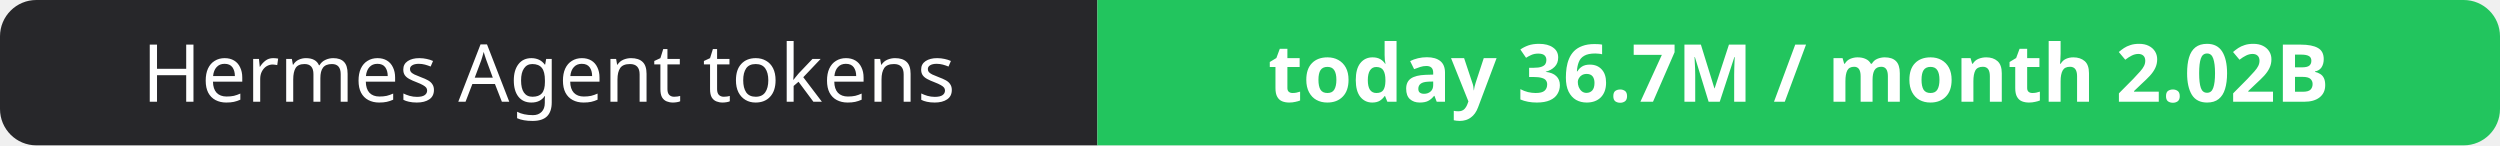
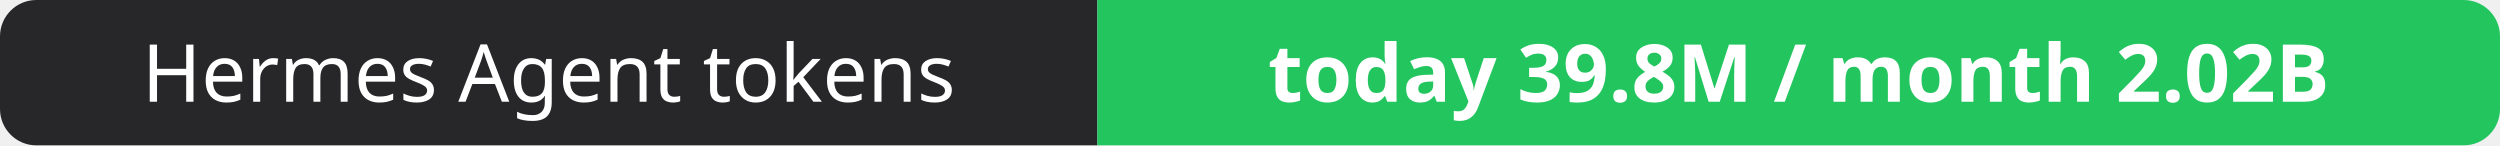
- <svg xmlns="http://www.w3.org/2000/svg" width="344" height="20" role="img" aria-label="Hermes Agent tokens: today 36.7M / month 2.02B">
+ <svg xmlns="http://www.w3.org/2000/svg" width="344" height="20" role="img" aria-label="Hermes Agent tokens: today 39.8M / month 2.02B">
  <clipPath id="r">
    <rect width="344" height="20" rx="5" fill="#fff" />
  </clipPath>
  <g clip-path="url(#r)">
    <rect width="151" height="20" fill="#27272a" />
    <rect x="151" width="193" height="20" fill="#22c55e" />
  </g>
  <g fill="#fff" text-anchor="middle" font-family="Verdana,Geneva,sans-serif" font-size="11">
    <text x="75.5" y="14">Hermes Agent tokens</text>
-     <text x="247.5" y="14" font-weight="700">today 36.7M / month 2.02B</text>
+     <text x="247.5" y="14" font-weight="700">today 39.8M / month 2.02B</text>
  </g>
</svg>
